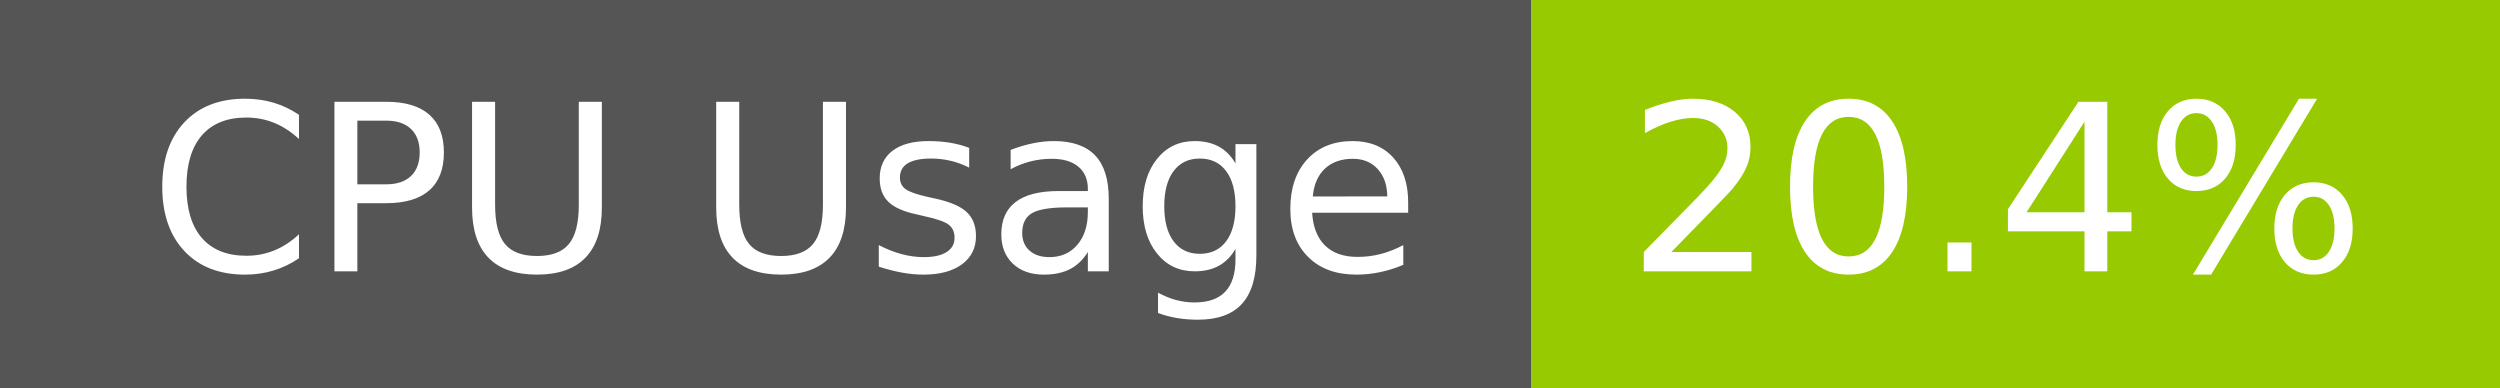
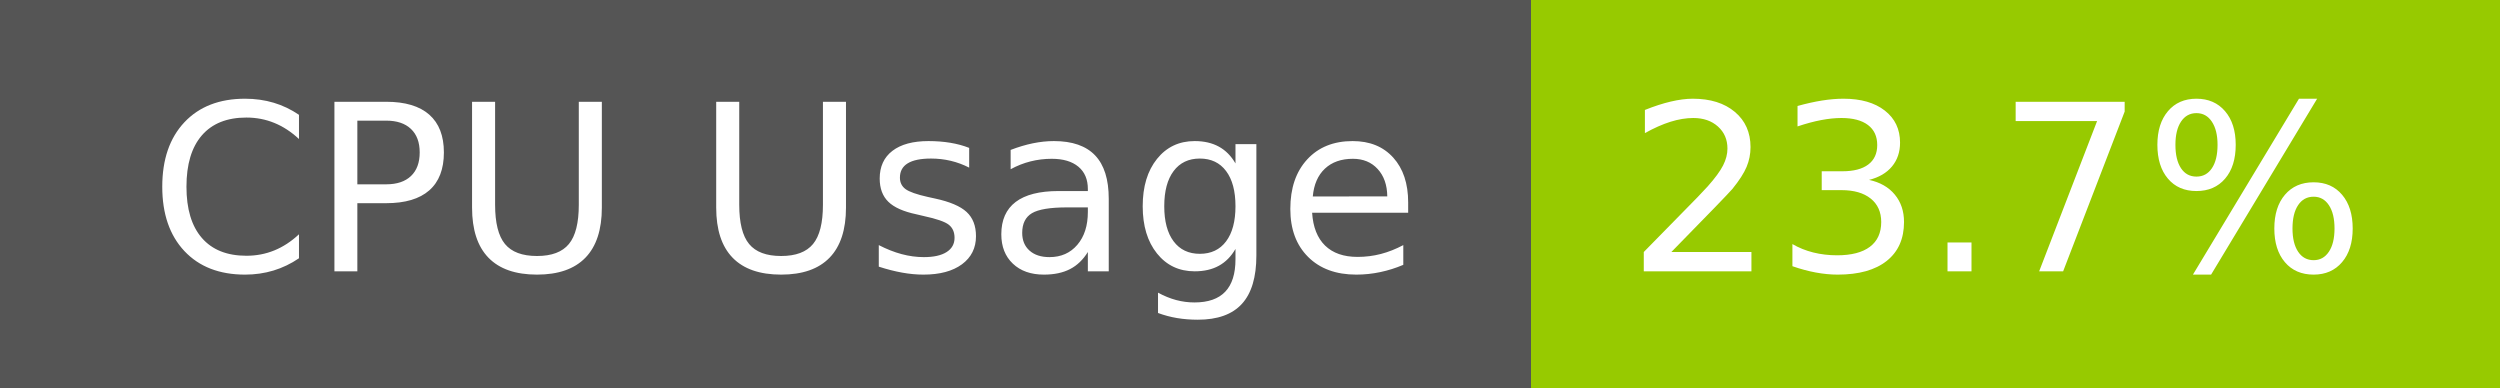
- <svg xmlns="http://www.w3.org/2000/svg" width="129" height="20" role="img" aria-label="CPU Usage: 20.4%">
+ <svg xmlns="http://www.w3.org/2000/svg" width="129" height="20" role="img" aria-label="CPU Usage: 23.7%">
  <g shape-rendering="crispEdges">
    <rect width="79" height="20" fill="#555" />
    <rect x="79" width="50" height="20" fill="#97ca00" />
  </g>
  <g fill="#fff" text-anchor="middle" font-family="Verdana,Geneva,DejaVu Sans,sans-serif" text-rendering="geometricPrecision" font-size="120">
    <text x="405" y="140" transform="scale(.1)" fill="#fff" textLength="665">CPU Usage</text>
-     <text x="1030" y="140" transform="scale(.1)" fill="#fff" textLength="390">20.4%</text>
+     <text x="1030" y="140" transform="scale(.1)" fill="#fff" textLength="390">23.7%</text>
  </g>
</svg>
